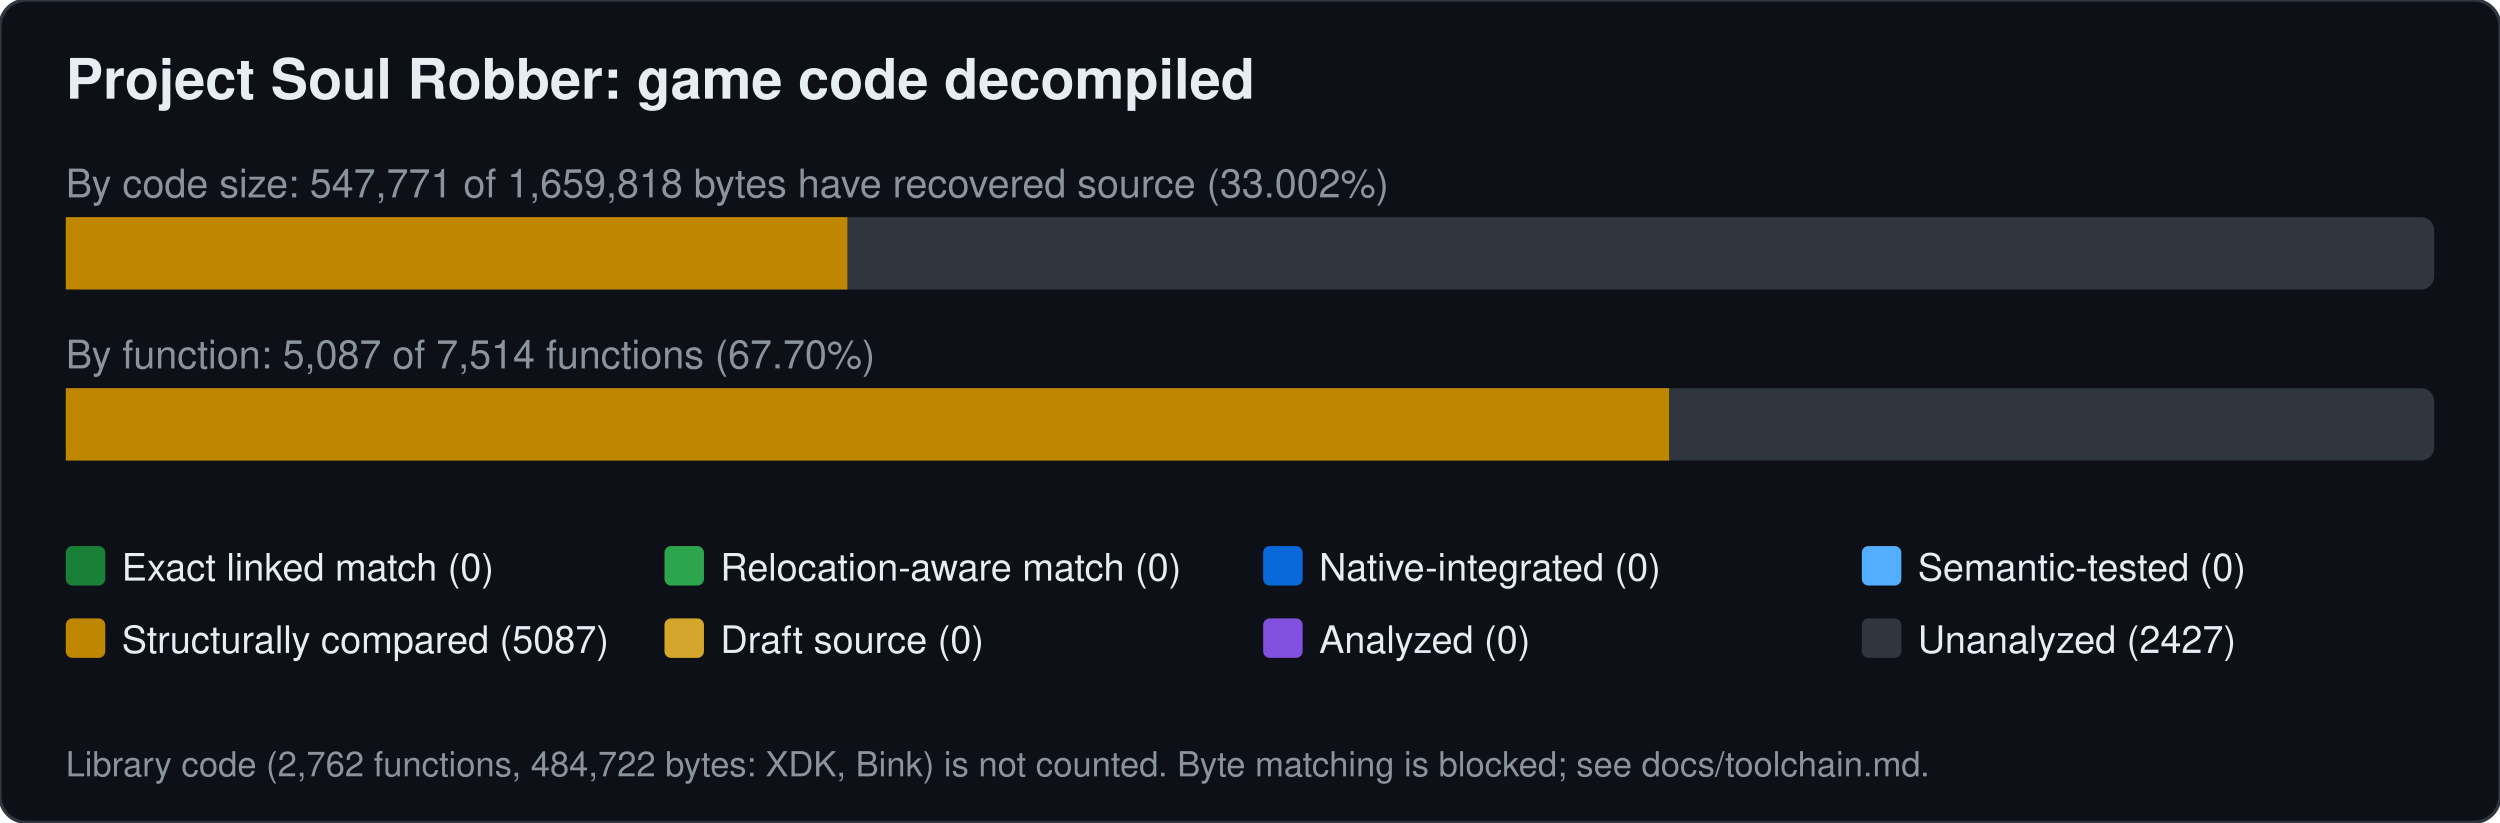
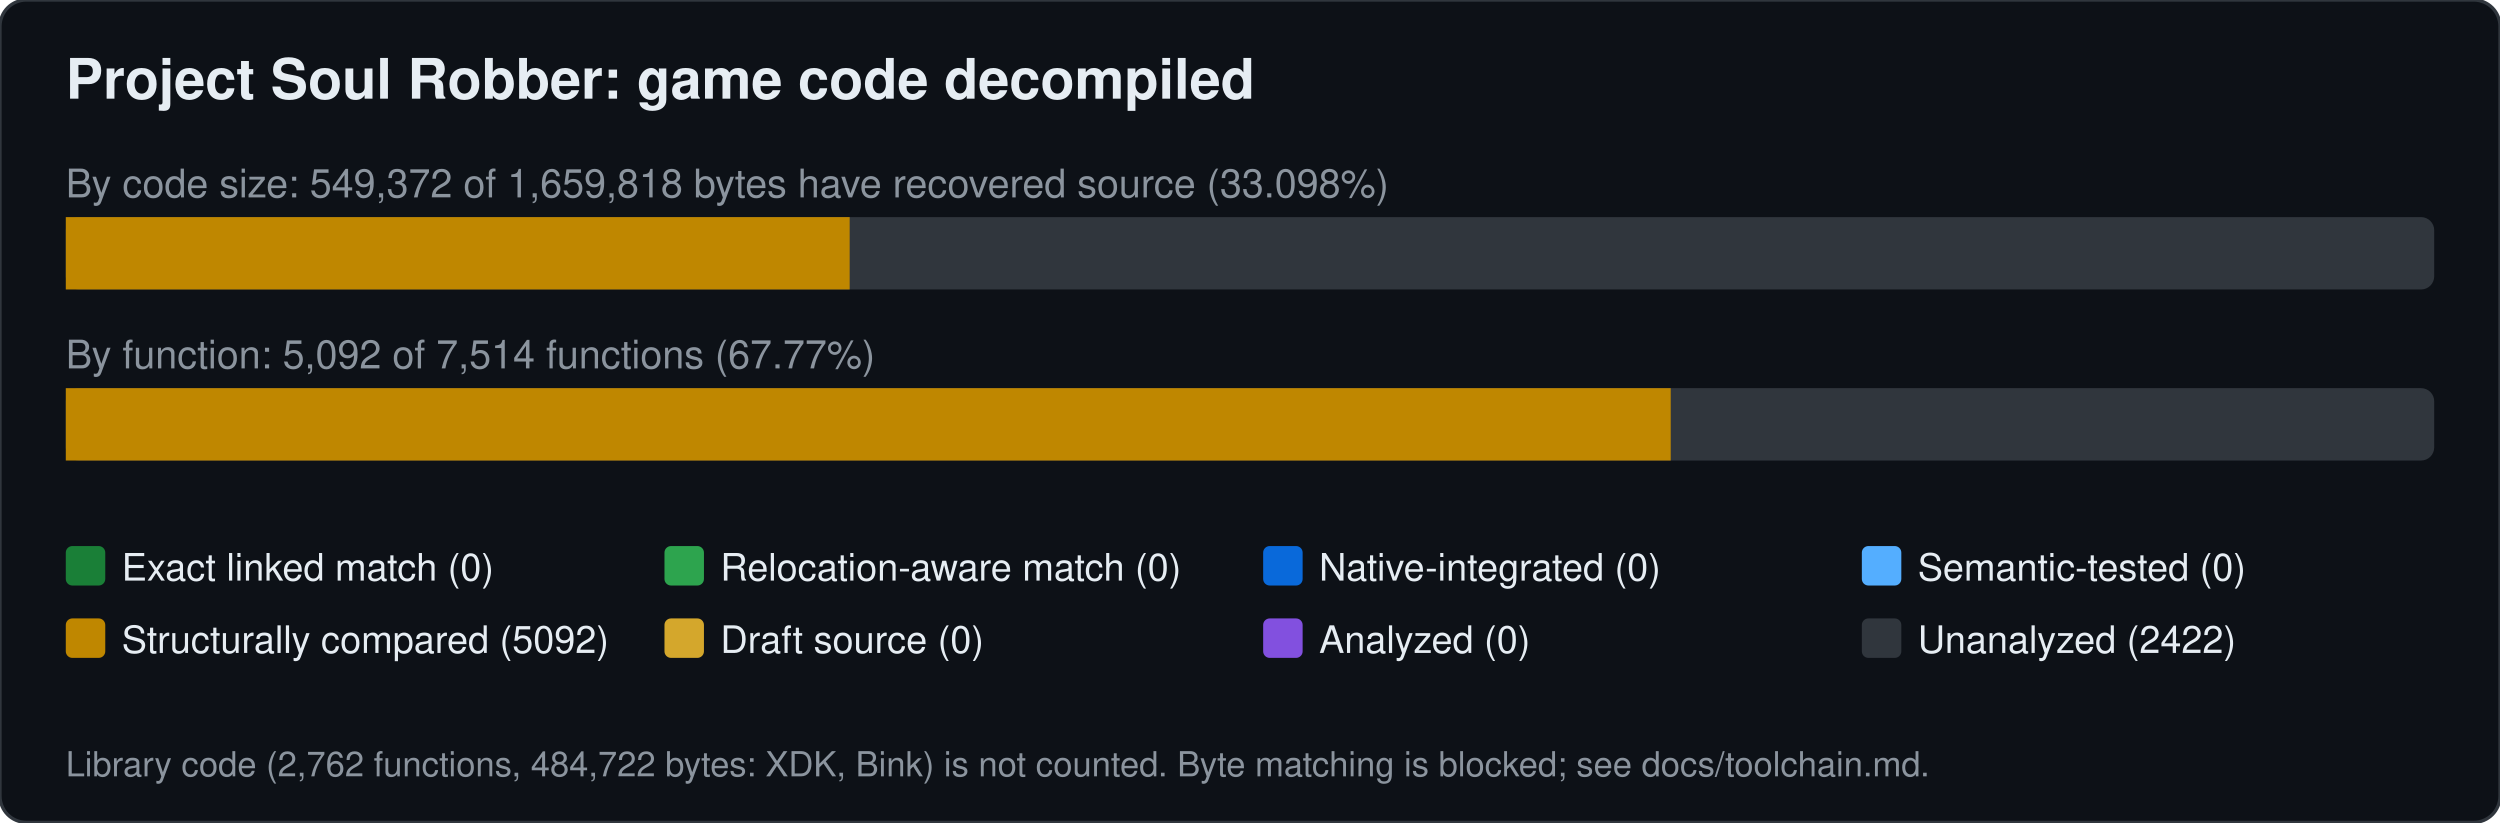
<svg xmlns="http://www.w3.org/2000/svg" width="760" height="250" viewBox="0 0 760 250" font-family="Segoe UI,Helvetica,Arial,sans-serif">
  <rect width="760" height="250" rx="8" fill="#0d1117" stroke="#30363d" />
  <text x="20" y="30" font-size="17" font-weight="600" fill="#e6edf3">Project Soul Robber: game code decompiled</text>
-   <text x="20" y="60" font-size="12" fill="#8b949e">By code size: 547,771 of 1,659,818 bytes have recovered source (33.002%)</text>
+   <text x="20" y="60" font-size="12" fill="#8b949e">By code size: 549,372 of 1,659,818 bytes have recovered source (33.098%)</text>
  <rect x="20" y="66" width="720" height="22" rx="4" fill="#30363d" />
-   <rect x="20.0" y="66" width="237.6" height="22" fill="#bf8700" />
-   <text x="20" y="112" font-size="12" fill="#8b949e">By function: 5,087 of 7,514 functions (67.70%)</text>
+   <rect x="20.0" y="66" width="238.3" height="22" fill="#bf8700" />
+   <text x="20" y="112" font-size="12" fill="#8b949e">By function: 5,092 of 7,514 functions (67.77%)</text>
  <rect x="20" y="118" width="720" height="22" rx="4" fill="#30363d" />
-   <rect x="20.0" y="118" width="487.4" height="22" fill="#bf8700" />
+   <rect x="20.0" y="118" width="487.9" height="22" fill="#bf8700" />
  <rect x="20" y="166" width="12" height="12" rx="2" fill="#1a7f37" />
  <text x="37" y="176.5" font-size="11.5" fill="#e6edf3">Exact linked match (0)</text>
  <rect x="202" y="166" width="12" height="12" rx="2" fill="#2da44e" />
  <text x="219" y="176.5" font-size="11.5" fill="#e6edf3">Relocation-aware match (0)</text>
  <rect x="384" y="166" width="12" height="12" rx="2" fill="#0969da" />
  <text x="401" y="176.5" font-size="11.5" fill="#e6edf3">Native-integrated (0)</text>
  <rect x="566" y="166" width="12" height="12" rx="2" fill="#54aeff" />
  <text x="583" y="176.5" font-size="11.5" fill="#e6edf3">Semantic-tested (0)</text>
  <rect x="20" y="188" width="12" height="12" rx="2" fill="#bf8700" />
-   <text x="37" y="198.5" font-size="11.5" fill="#e6edf3">Structurally compared (5087)</text>
+   <text x="37" y="198.5" font-size="11.5" fill="#e6edf3">Structurally compared (5092)</text>
  <rect x="202" y="188" width="12" height="12" rx="2" fill="#d4a72c" />
  <text x="219" y="198.5" font-size="11.5" fill="#e6edf3">Draft source (0)</text>
  <rect x="384" y="188" width="12" height="12" rx="2" fill="#8250df" />
  <text x="401" y="198.5" font-size="11.5" fill="#e6edf3">Analyzed (0)</text>
  <rect x="566" y="188" width="12" height="12" rx="2" fill="#30363d" />
-   <text x="583" y="198.5" font-size="11.5" fill="#e6edf3">Unanalyzed (2427)</text>
+   <text x="583" y="198.5" font-size="11.5" fill="#e6edf3">Unanalyzed (2422)</text>
  <text x="20" y="236" font-size="10.5" fill="#8b949e">Library code (2,762 functions, 484,722 bytes: XDK, Bink) is not counted. Byte matching is blocked; see docs/toolchain.md.</text>
</svg>
